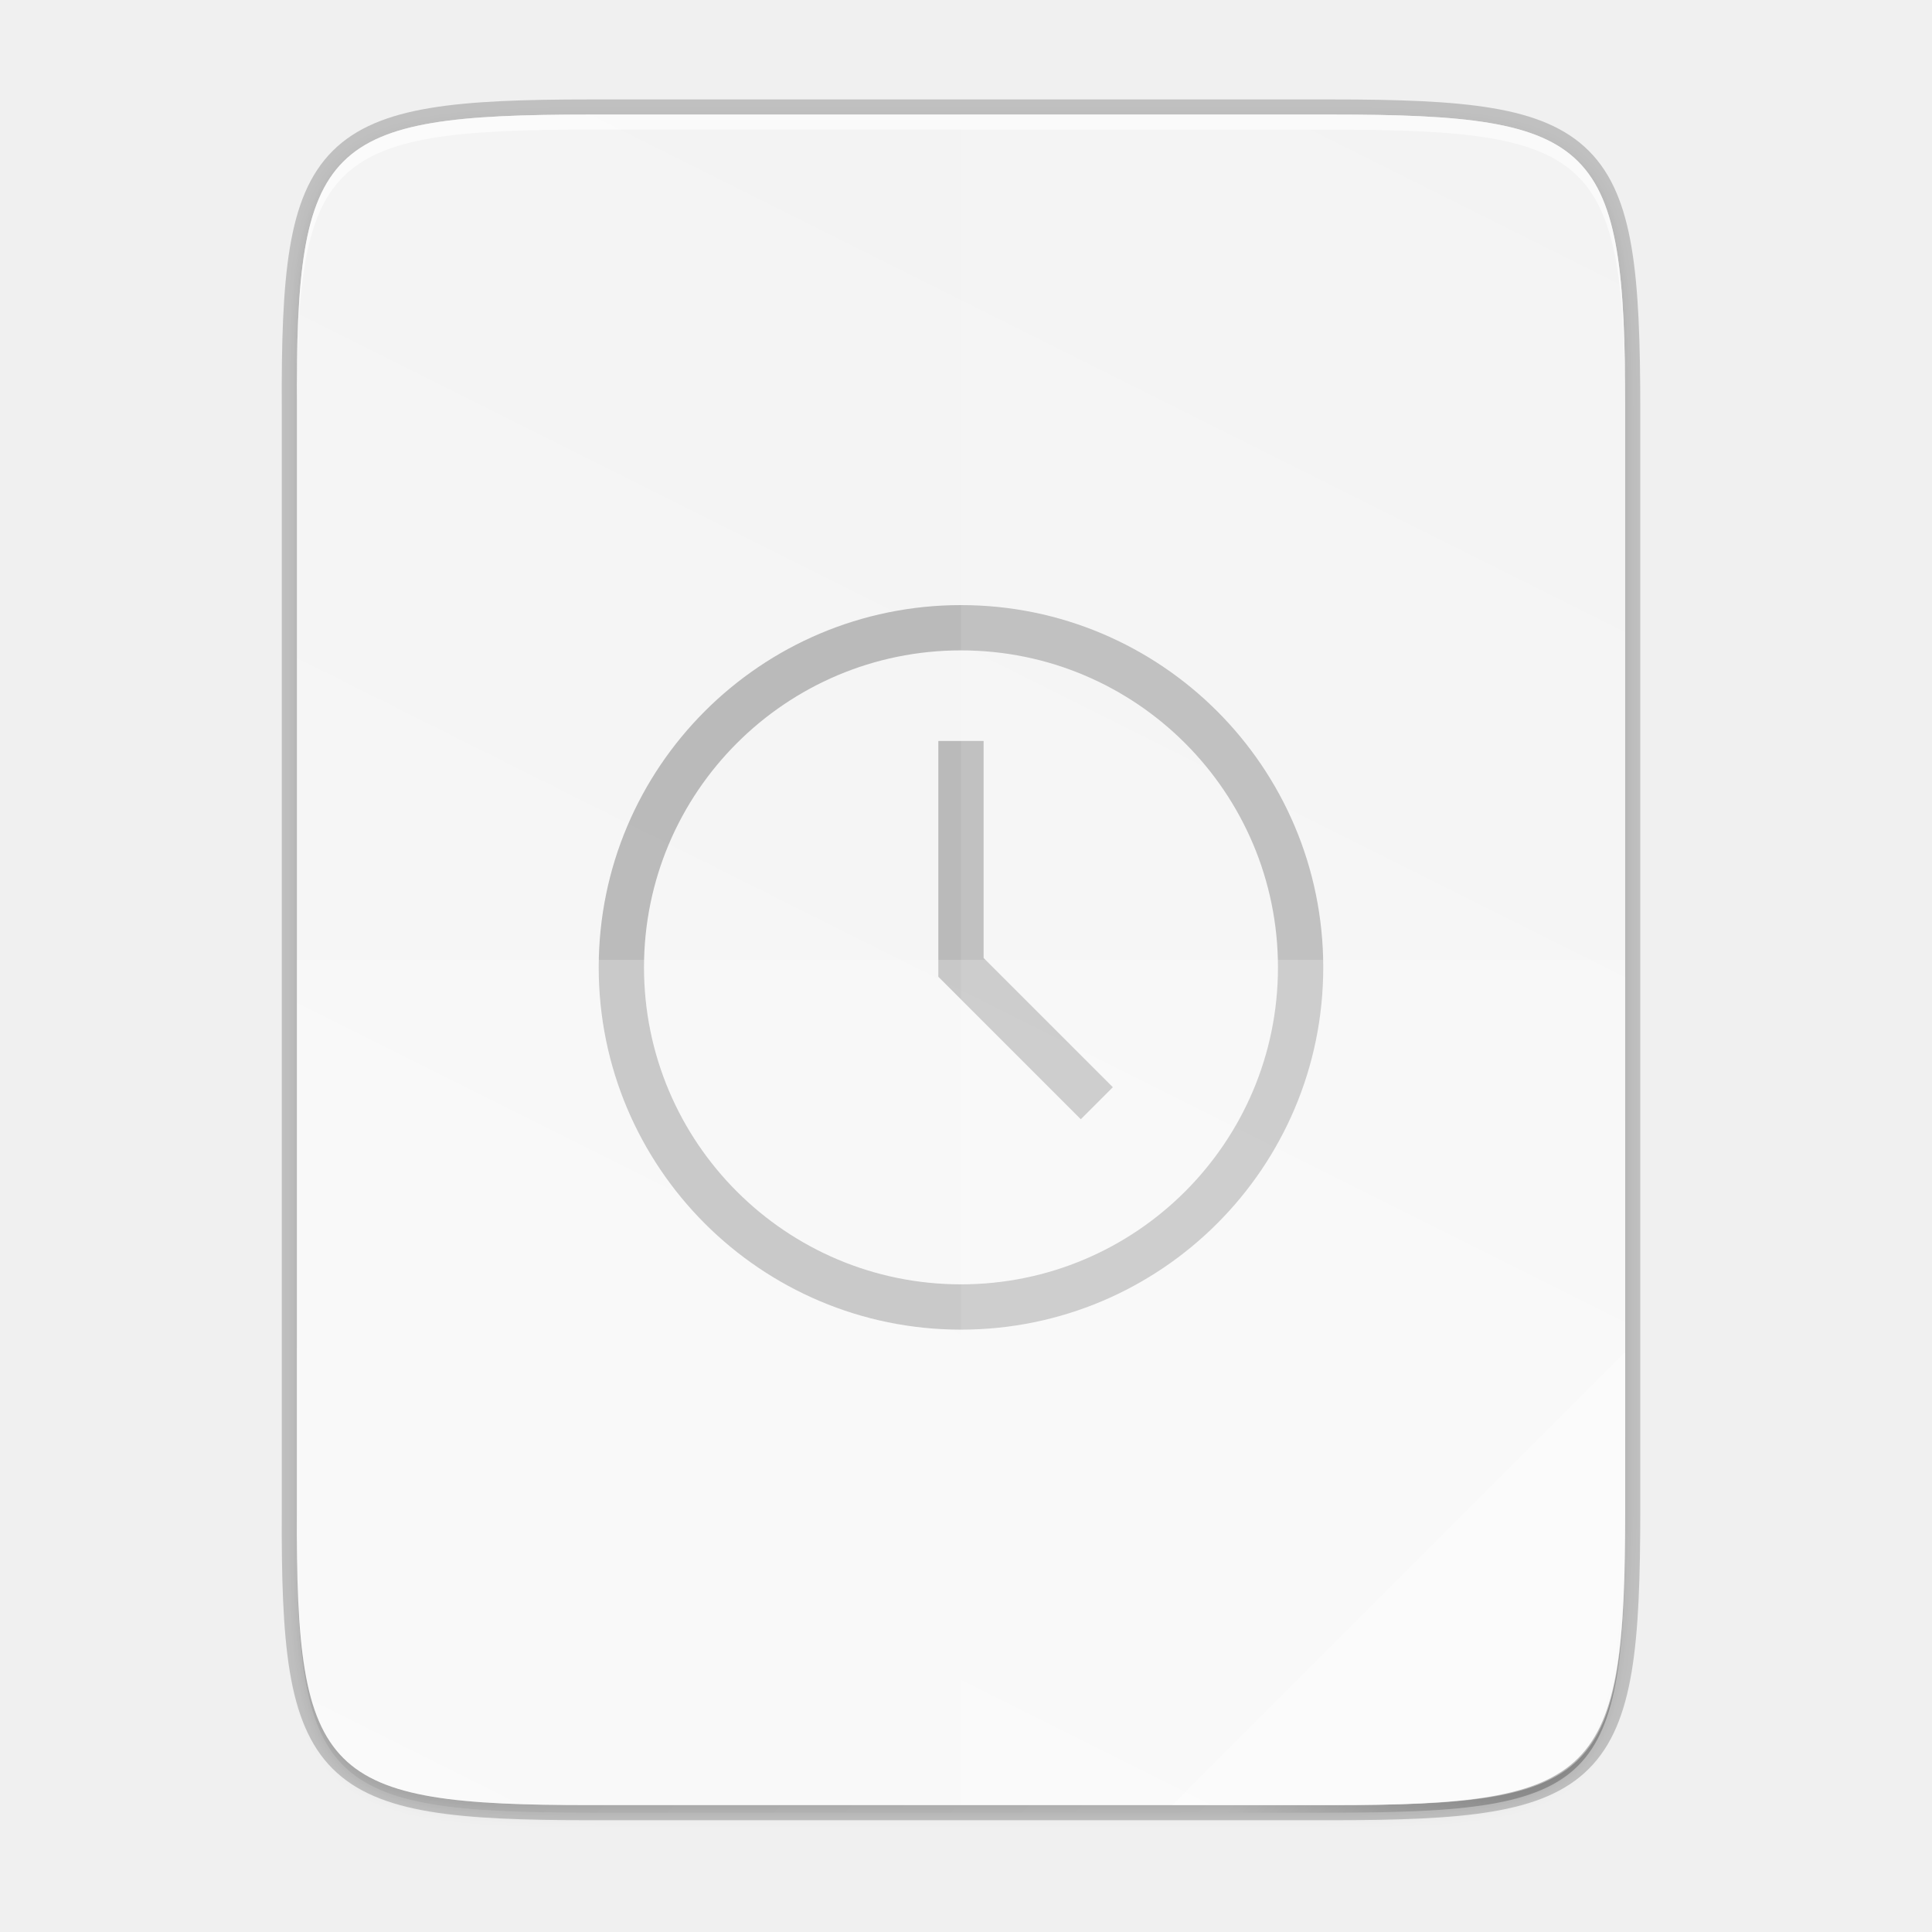
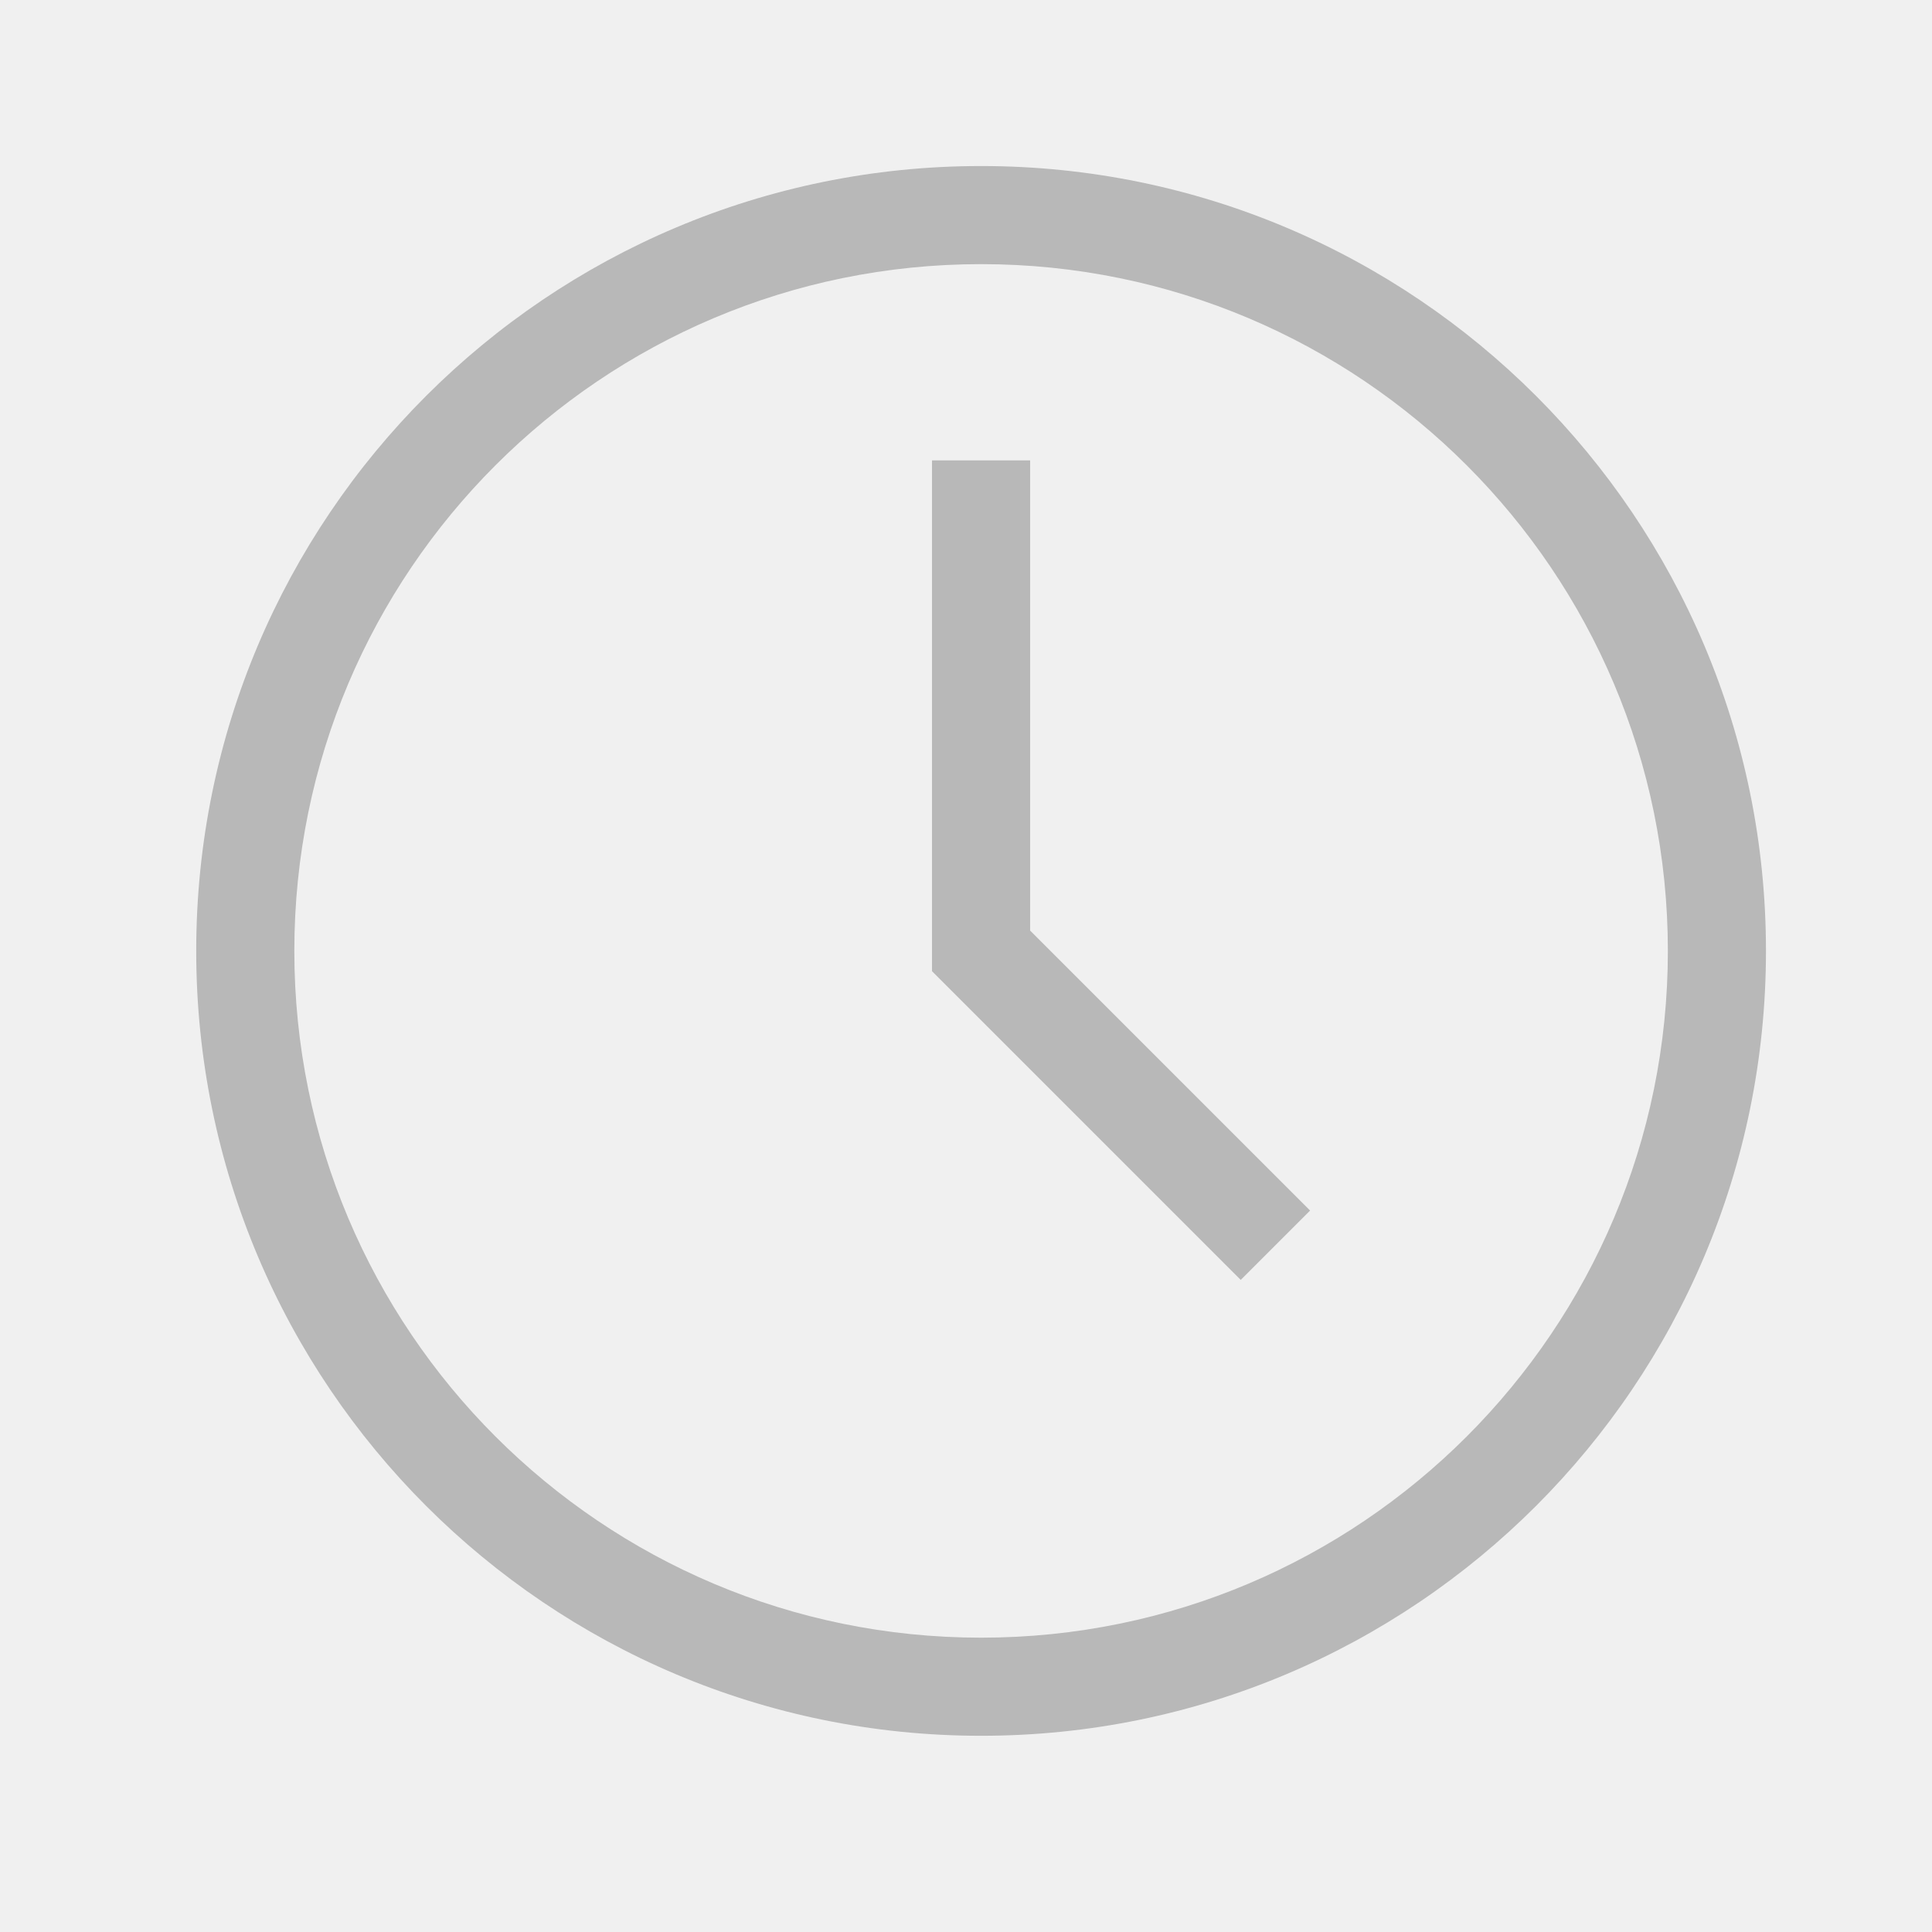
- <svg xmlns="http://www.w3.org/2000/svg" width="256" height="256" version="1.1" viewBox="0 0 67.73 67.73">
-   <defs>
-     <linearGradient id="linearGradient4226" x1="529.655" x2="-35.31" y1="401.584" y2="119.093" gradientTransform="matrix(0 -.1198893 .1198859 0 .3627797 292.5483)" gradientUnits="userSpaceOnUse">
-       <stop style="stop-color:#f2f2f2" offset="0" />
-       <stop style="stop-color:#f9f9f9" offset="1" />
+ <svg xmlns="http://www.w3.org/2000/svg" width="128" height="128" version="1.1" viewBox="0 0 33.865 33.865" id="svg47">
+   <defs id="defs17">
+     <linearGradient id="linearGradient4226" x1="529.655" x2="-35.31" y1="401.584" y2="119.093" gradientTransform="matrix(0,-0.1198893,0.1198859,0,0.3627797,292.5483)" gradientUnits="userSpaceOnUse">
+       <stop style="stop-color:#f2f2f2" offset="0" id="stop2" />
+       <stop style="stop-color:#f9f9f9" offset="1" id="stop4" />
    </linearGradient>
    <linearGradient id="linearGradient4358" x1="88" x2="488" y1="88" y2="488" gradientUnits="userSpaceOnUse">
-       <stop style="stop-color:#000000;stop-opacity:.588" offset="0" />
-       <stop style="stop-color:#000000;stop-opacity:0" offset=".88" />
-       <stop style="stop-color:#000000" offset="1" />
+       <stop style="stop-color:#000000;stop-opacity:.588" offset="0" id="stop7" />
+       <stop style="stop-color:#000000;stop-opacity:0" offset=".88" id="stop9" />
+       <stop style="stop-color:#000000" offset="1" id="stop11" />
    </linearGradient>
-     <filter id="filter4346" x="-.01" y="-.01" width="1.026" height="1.022" style="color-interpolation-filters:sRGB">
-       <feGaussianBlur stdDeviation="2.12" />
+     <filter id="filter4346" x="-0.01" y="-0.01" width="1.026" height="1.022" style="color-interpolation-filters:sRGB">
+       <feGaussianBlur stdDeviation="2.12" id="feGaussianBlur14" />
    </filter>
  </defs>
-   <g transform="translate(0,-229.2667)">
-     <path d="m20.705 233.282c-9.339 0-10.344 0.959-10.298 10.317v38.633c-0.046 9.358 0.959 10.317 10.298 10.317h25.971c9.339 0 10.298-0.959 10.298-10.317v-38.633c0-9.358-0.959-10.317-10.298-10.317z" style="fill:none;opacity:.2;stroke-width:1.058;stroke:#000000" />
-     <path transform="matrix(.1322917 0 0 .1322917 -4.409668 223.7567)" d="m189.843 74c-70.593 0-78.189 7.251-77.843 77.987v292.026c-0.346 70.736 7.25 77.987 77.843 77.987h196.314c70.593 0 76.007-7.274 77.843-77.987v-292.026c0-70.737-7.25-77.987-77.843-77.987z" style="filter:url(#filter4346);opacity:.1" />
-     <path transform="matrix(.1322917 0 0 .1322917 -4.409668 223.7567)" d="m189.843 74c-70.593 0-78.189 7.251-77.843 77.987v292.026c-0.346 70.736 7.25 77.987 77.843 77.987h196.314c70.593 0 77.843-7.25 77.843-77.987v-292.026c0-70.737-7.25-77.987-77.843-77.987z" style="fill:url(#linearGradient4358);filter:url(#filter4380);opacity:.3" />
-     <path d="m20.705 233.282c-9.339 0-10.344 0.959-10.298 10.317v38.633c-0.046 9.358 0.959 10.317 10.298 10.317h25.971c9.339 0 10.298-0.959 10.298-10.317v-38.633c0-9.358-0.959-10.317-10.298-10.317z" style="fill:url(#linearGradient4226)" />
-     <path d="m20.705 233.282c-9.339 0-10.344 0.959-10.298 10.317v0.529c-0.046-9.358 0.959-10.317 10.298-10.317h25.971c9.339 0 10.298 0.959 10.298 10.317v-0.529c0-9.358-0.959-10.317-10.298-10.317z" style="fill:#ffffff;opacity:.6" />
-     <g transform="matrix(1.587494,0,0,1.587494,-1014.057,-67.0192)" style="enable-background:new;opacity:.5">
-       <path transform="translate(-241.0002,367)" d="m901-164v5l3 3" style="fill:none;stroke-width:1px;stroke:#808080" />
-       <rect transform="rotate(90)" x="200" y="-668" width="16" height="16" style="fill:none" />
-       <rect transform="rotate(90)" x="200" y="-668" width="16" height="16" style="fill:none" />
-       <path d="m660 200a8 8 0 0 0-8 8 8 8 0 0 0 8 8 8 8 0 0 0 8-8 8 8 0 0 0-8-8zm0 1a7 7 0 0 1 7 7 7 7 0 0 1-7 7 7 7 0 0 1-7-7 7 7 0 0 1 7-7z" style="fill:#808080" />
+   <g transform="translate(52.51945,-285.23)" id="g45">
+     <g transform="matrix(1.719707,0,0,1.719707,-1170.329,-55.80112)" style="opacity:0.5;enable-background:new" id="g37">
+       <path transform="translate(-241.0002,367)" d="m 901,-164 v 5 l 3,3" style="fill:none;stroke:#808080;stroke-width:1px" id="path29" />
+       <rect transform="rotate(90)" x="200" y="-668" width="16" height="16" style="fill:none" id="rect31" />
+       <rect transform="rotate(90)" x="200" y="-668" width="16" height="16" style="fill:none" id="rect33" />
+       <path d="m 660,200 a 8,8 0 0 0 -8,8 8,8 0 0 0 8,8 8,8 0 0 0 8,-8 8,8 0 0 0 -8,-8 z m 0,1 a 7,7 0 0 1 7,7 7,7 0 0 1 -7,7 7,7 0 0 1 -7,-7 7,7 0 0 1 7,-7 z" style="fill:#808080" id="path35" />
    </g>
-     <path d="m33.69 233.282v59.267h12.985c9.339 0 10.055-0.962 10.298-10.317v-38.633c0-9.358-0.959-10.317-10.298-10.317z" style="fill:#ffffff;opacity:.1" />
-     <path d="m10.407 262.915v19.316c-0.046 9.358 0.959 10.317 10.298 10.317h25.971c9.339 0 10.055-0.962 10.298-10.317v-19.316z" style="fill:#ffffff;opacity:.2" />
-     <path d="m41.099 292.548 15.875-15.875v5.949c-0.014 8.995-1.006 9.926-10.1 9.926z" style="fill:#ffffff;opacity:.4" />
  </g>
</svg>
